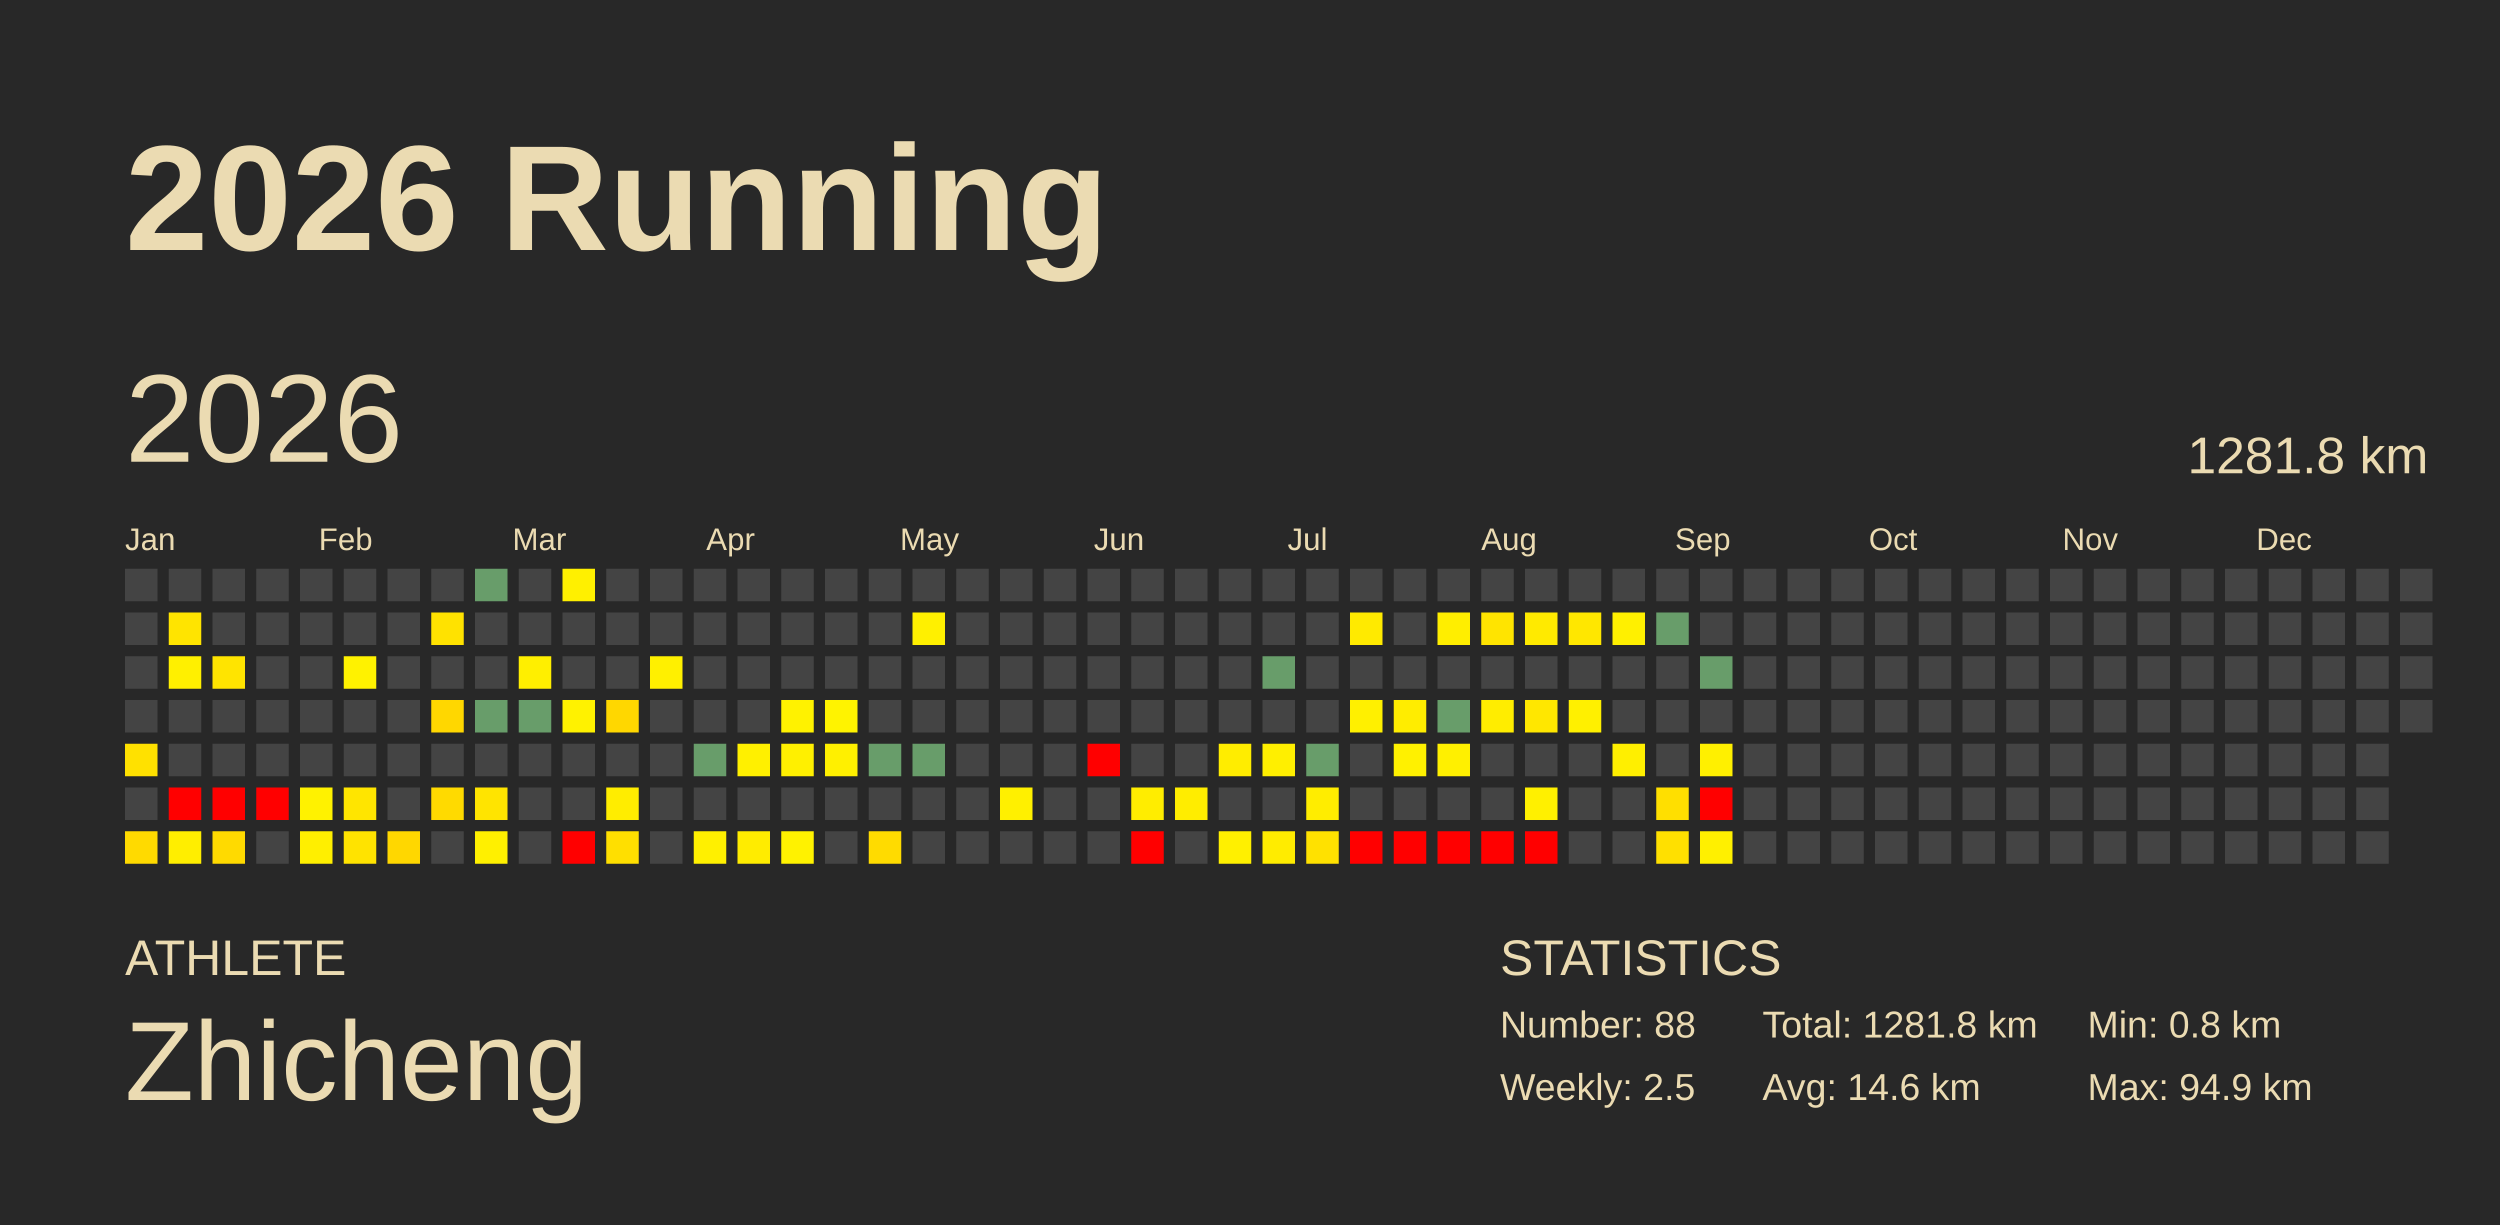
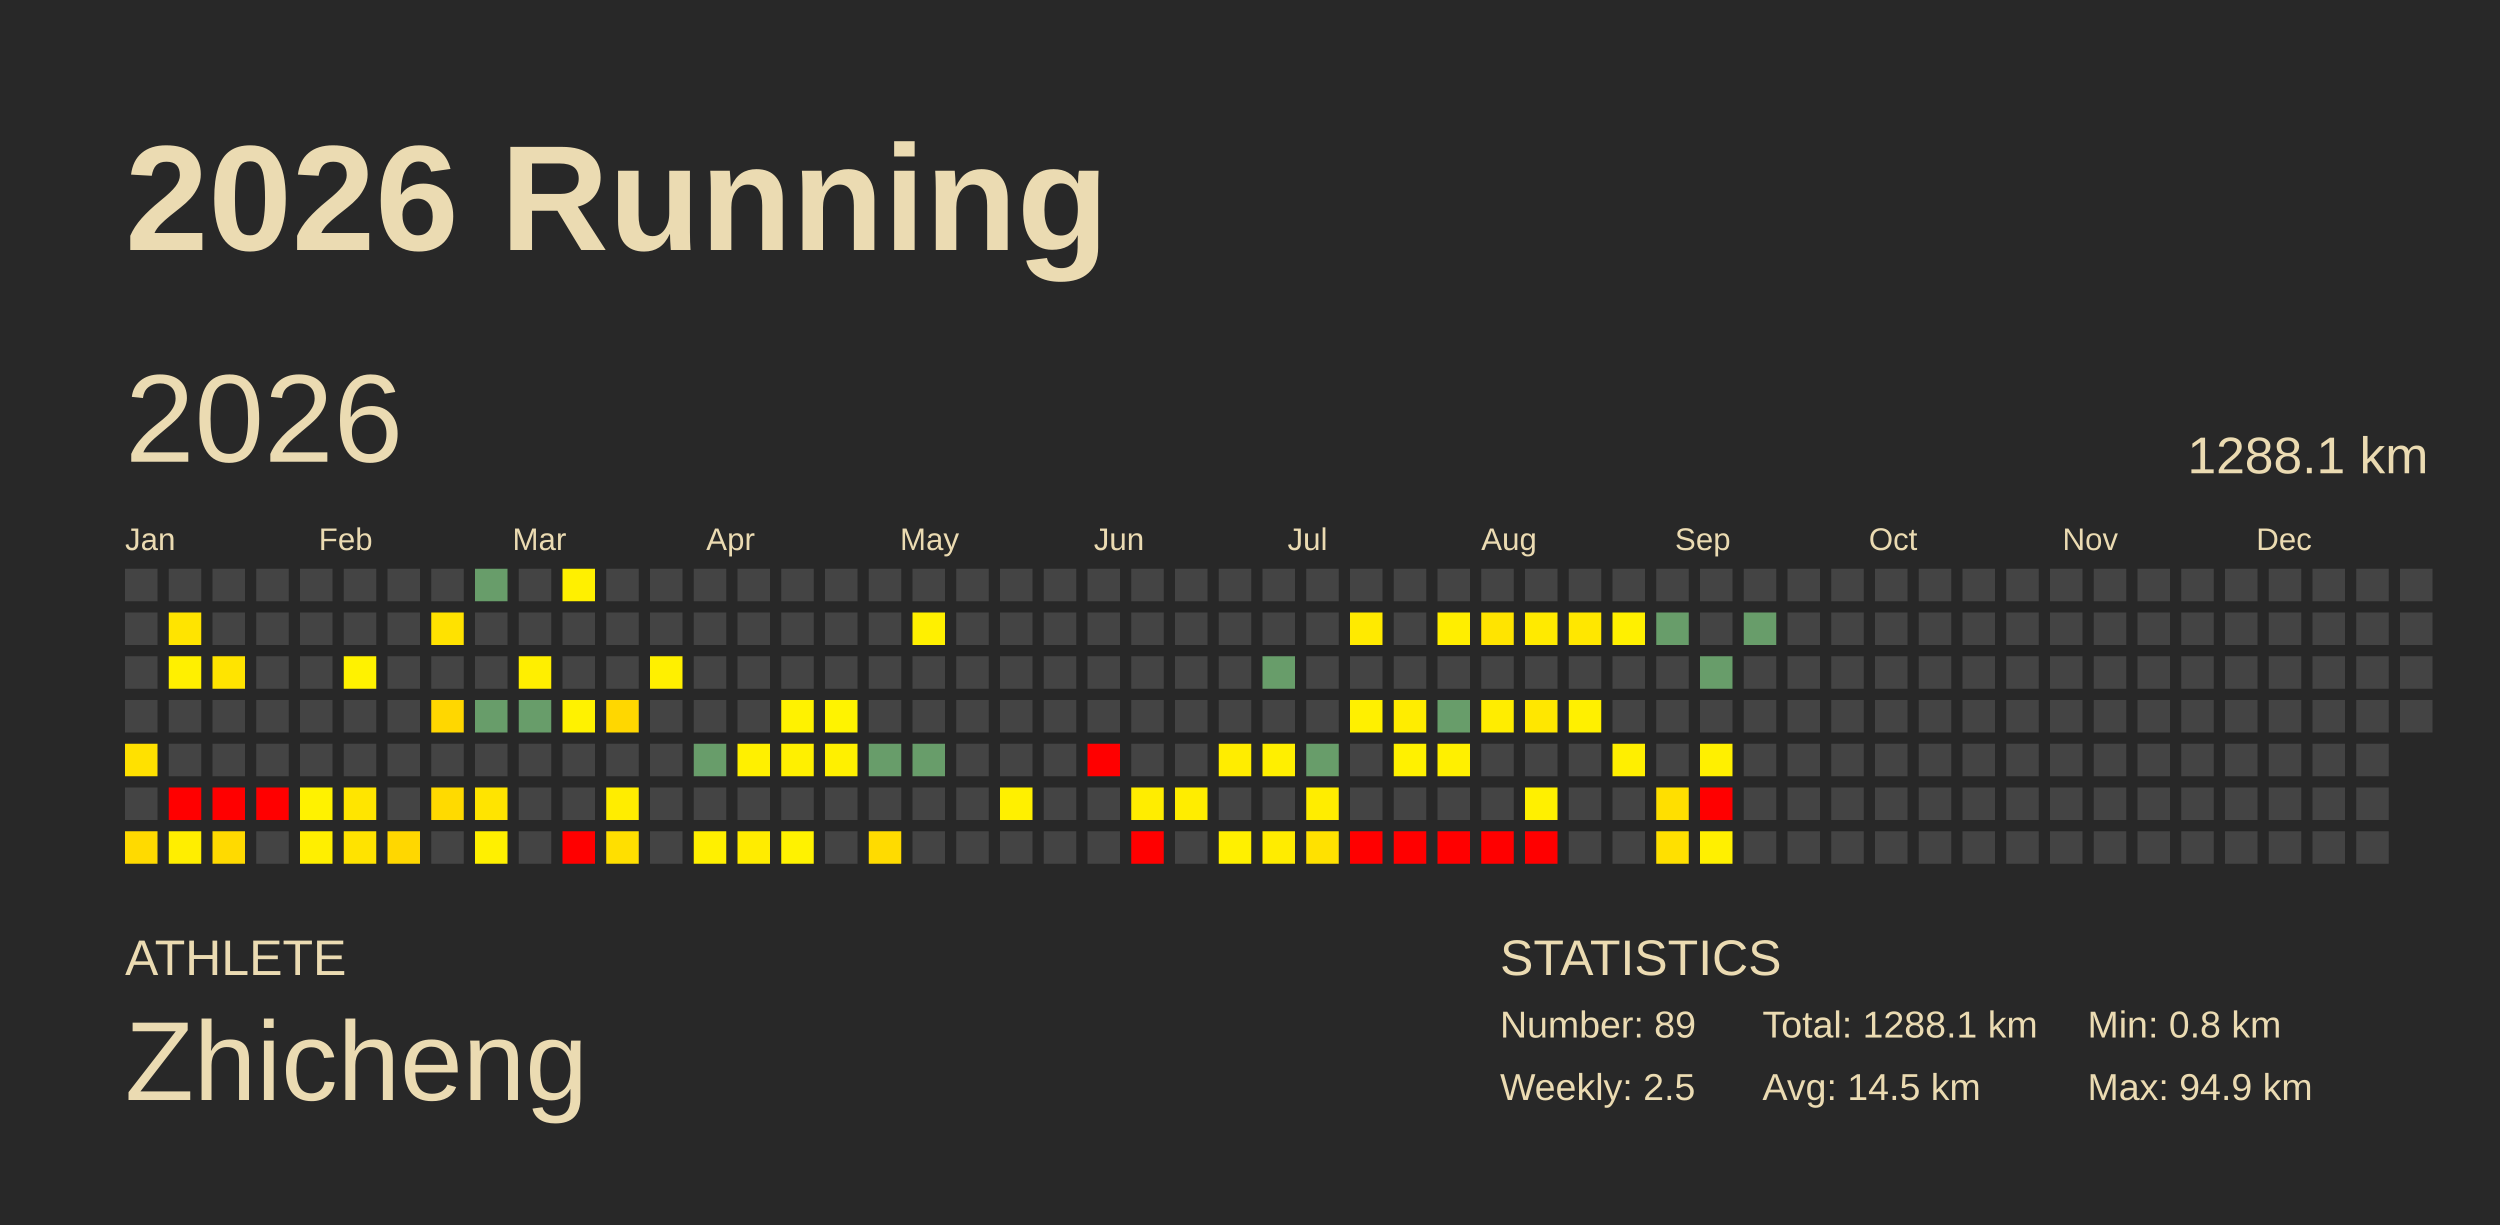
<svg xmlns="http://www.w3.org/2000/svg" baseProfile="full" height="98mm" version="1.1" viewBox="0,0,200,98" width="200mm">
  <defs />
  <rect fill="#282828" height="98" width="200" x="0" y="0" />
  <text fill="#ebdbb2" style="font-size:12px; font-family:Arial; font-weight:bold;" x="10" y="20">2026 Running</text>
  <text fill="#ebdbb2" style="font-size:4px; font-family:Arial" x="10" y="78">ATHLETE</text>
  <text fill="#ebdbb2" style="font-size:9px; font-family:Arial" x="10" y="88">Zhicheng</text>
  <text fill="#ebdbb2" style="font-size:4px; font-family:Arial" x="120" y="78">STATISTICS</text>
-   <text fill="#ebdbb2" style="font-size:3px; font-family:Arial" x="120" y="83">Number: 88</text>
+   <text fill="#ebdbb2" style="font-size:3px; font-family:Arial" x="120" y="83">Number: 89</text>
  <text fill="#ebdbb2" style="font-size:3px; font-family:Arial" x="120" y="88">Weekly: 2.5</text>
-   <text fill="#ebdbb2" style="font-size:3px; font-family:Arial" x="141" y="83">Total: 1281.8 km</text>
-   <text fill="#ebdbb2" style="font-size:3px; font-family:Arial" x="141" y="88">Avg: 14.6 km</text>
+   <text fill="#ebdbb2" style="font-size:3px; font-family:Arial" x="141" y="83">Total: 1288.1 km</text>
+   <text fill="#ebdbb2" style="font-size:3px; font-family:Arial" x="141" y="88">Avg: 14.5 km</text>
  <text fill="#ebdbb2" style="font-size:3px; font-family:Arial" x="167" y="83">Min: 0.8 km</text>
  <text fill="#ebdbb2" style="font-size:3px; font-family:Arial" x="167" y="88">Max: 94.9 km</text>
  <text dominant-baseline="hanging" fill="#ebdbb2" style="font-size:10.0px; font-family:Arial;" x="10" y="30">2026</text>
-   <text dominant-baseline="hanging" fill="#ebdbb2" style="font-size:4.125px; font-family:Arial;" x="175" y="35">1281.8 km</text>
+   <text dominant-baseline="hanging" fill="#ebdbb2" style="font-size:4.125px; font-family:Arial;" x="175" y="35">1288.1 km</text>
  <text fill="#ebdbb2" style="font-size:2.5px; font-family:Arial" x="10.0" y="44">Jan</text>
  <text fill="#ebdbb2" style="font-size:2.5px; font-family:Arial" x="25.5" y="44">Feb</text>
  <text fill="#ebdbb2" style="font-size:2.5px; font-family:Arial" x="41.0" y="44">Mar</text>
  <text fill="#ebdbb2" style="font-size:2.5px; font-family:Arial" x="56.5" y="44">Apr</text>
  <text fill="#ebdbb2" style="font-size:2.5px; font-family:Arial" x="72.0" y="44">May</text>
  <text fill="#ebdbb2" style="font-size:2.5px; font-family:Arial" x="87.5" y="44">Jun</text>
  <text fill="#ebdbb2" style="font-size:2.5px; font-family:Arial" x="103.0" y="44">Jul</text>
  <text fill="#ebdbb2" style="font-size:2.5px; font-family:Arial" x="118.5" y="44">Aug</text>
  <text fill="#ebdbb2" style="font-size:2.5px; font-family:Arial" x="134.0" y="44">Sep</text>
  <text fill="#ebdbb2" style="font-size:2.5px; font-family:Arial" x="149.5" y="44">Oct</text>
  <text fill="#ebdbb2" style="font-size:2.5px; font-family:Arial" x="165.0" y="44">Nov</text>
  <text fill="#ebdbb2" style="font-size:2.5px; font-family:Arial" x="180.5" y="44">Dec</text>
  <rect fill="#444444" height="2.6" width="2.6" x="10.0" y="45.5" />
  <rect fill="#444444" height="2.6" width="2.6" x="10.0" y="49.0" />
  <rect fill="#444444" height="2.6" width="2.6" x="10.0" y="52.5" />
  <rect fill="#444444" height="2.6" width="2.6" x="10.0" y="56.0" />
  <rect fill="#ffe100" height="2.6" width="2.6" x="10.0" y="59.5" />
  <rect fill="#444444" height="2.6" width="2.6" x="10.0" y="63.0" />
  <rect fill="#ffda00" height="2.6" width="2.6" x="10.0" y="66.5" />
  <rect fill="#444444" height="2.6" width="2.6" x="13.5" y="45.5" />
  <rect fill="#ffe400" height="2.6" width="2.6" x="13.5" y="49.0" />
  <rect fill="#fff000" height="2.6" width="2.6" x="13.5" y="52.5" />
  <rect fill="#444444" height="2.6" width="2.6" x="13.5" y="56.0" />
  <rect fill="#444444" height="2.6" width="2.6" x="13.5" y="59.5" />
  <rect fill="red" height="2.6" width="2.6" x="13.5" y="63.0" />
  <rect fill="#ffee00" height="2.6" width="2.6" x="13.5" y="66.5" />
  <rect fill="#444444" height="2.6" width="2.6" x="17.0" y="45.5" />
  <rect fill="#444444" height="2.6" width="2.6" x="17.0" y="49.0" />
  <rect fill="#ffe400" height="2.6" width="2.6" x="17.0" y="52.5" />
  <rect fill="#444444" height="2.6" width="2.6" x="17.0" y="56.0" />
  <rect fill="#444444" height="2.6" width="2.6" x="17.0" y="59.5" />
  <rect fill="red" height="2.6" width="2.6" x="17.0" y="63.0" />
  <rect fill="#ffda00" height="2.6" width="2.6" x="17.0" y="66.5" />
  <rect fill="#444444" height="2.6" width="2.6" x="20.5" y="45.5" />
  <rect fill="#444444" height="2.6" width="2.6" x="20.5" y="49.0" />
  <rect fill="#444444" height="2.6" width="2.6" x="20.5" y="52.5" />
  <rect fill="#444444" height="2.6" width="2.6" x="20.5" y="56.0" />
  <rect fill="#444444" height="2.6" width="2.6" x="20.5" y="59.5" />
  <rect fill="red" height="2.6" width="2.6" x="20.5" y="63.0" />
  <rect fill="#444444" height="2.6" width="2.6" x="20.5" y="66.5" />
  <rect fill="#444444" height="2.6" width="2.6" x="24.0" y="45.5" />
  <rect fill="#444444" height="2.6" width="2.6" x="24.0" y="49.0" />
  <rect fill="#444444" height="2.6" width="2.6" x="24.0" y="52.5" />
  <rect fill="#444444" height="2.6" width="2.6" x="24.0" y="56.0" />
  <rect fill="#444444" height="2.6" width="2.6" x="24.0" y="59.5" />
  <rect fill="#fff200" height="2.6" width="2.6" x="24.0" y="63.0" />
  <rect fill="#ffef00" height="2.6" width="2.6" x="24.0" y="66.5" />
  <rect fill="#444444" height="2.6" width="2.6" x="27.5" y="45.5" />
  <rect fill="#444444" height="2.6" width="2.6" x="27.5" y="49.0" />
  <rect fill="#fff200" height="2.6" width="2.6" x="27.5" y="52.5" />
  <rect fill="#444444" height="2.6" width="2.6" x="27.5" y="56.0" />
  <rect fill="#444444" height="2.6" width="2.6" x="27.5" y="59.5" />
  <rect fill="#ffe500" height="2.6" width="2.6" x="27.5" y="63.0" />
  <rect fill="#ffe300" height="2.6" width="2.6" x="27.5" y="66.5" />
  <rect fill="#444444" height="2.6" width="2.6" x="31.0" y="45.5" />
  <rect fill="#444444" height="2.6" width="2.6" x="31.0" y="49.0" />
  <rect fill="#444444" height="2.6" width="2.6" x="31.0" y="52.5" />
  <rect fill="#444444" height="2.6" width="2.6" x="31.0" y="56.0" />
  <rect fill="#444444" height="2.6" width="2.6" x="31.0" y="59.5" />
  <rect fill="#444444" height="2.6" width="2.6" x="31.0" y="63.0" />
  <rect fill="#ffd700" height="2.6" width="2.6" x="31.0" y="66.5" />
  <rect fill="#444444" height="2.6" width="2.6" x="34.5" y="45.5" />
  <rect fill="#ffe200" height="2.6" width="2.6" x="34.5" y="49.0" />
  <rect fill="#444444" height="2.6" width="2.6" x="34.5" y="52.5" />
  <rect fill="#ffd700" height="2.6" width="2.6" x="34.5" y="56.0" />
  <rect fill="#444444" height="2.6" width="2.6" x="34.5" y="59.5" />
  <rect fill="#ffda00" height="2.6" width="2.6" x="34.5" y="63.0" />
  <rect fill="#444444" height="2.6" width="2.6" x="34.5" y="66.5" />
  <rect fill="#689d6a" height="2.6" width="2.6" x="38.0" y="45.5" />
  <rect fill="#444444" height="2.6" width="2.6" x="38.0" y="49.0" />
  <rect fill="#444444" height="2.6" width="2.6" x="38.0" y="52.5" />
  <rect fill="#689d6a" height="2.6" width="2.6" x="38.0" y="56.0" />
  <rect fill="#444444" height="2.6" width="2.6" x="38.0" y="59.5" />
  <rect fill="#ffe400" height="2.6" width="2.6" x="38.0" y="63.0" />
  <rect fill="#fff000" height="2.6" width="2.6" x="38.0" y="66.5" />
  <rect fill="#444444" height="2.6" width="2.6" x="41.5" y="45.5" />
  <rect fill="#444444" height="2.6" width="2.6" x="41.5" y="49.0" />
  <rect fill="#ffef00" height="2.6" width="2.6" x="41.5" y="52.5" />
  <rect fill="#689d6a" height="2.6" width="2.6" x="41.5" y="56.0" />
  <rect fill="#444444" height="2.6" width="2.6" x="41.5" y="59.5" />
  <rect fill="#444444" height="2.6" width="2.6" x="41.5" y="63.0" />
  <rect fill="#444444" height="2.6" width="2.6" x="41.5" y="66.5" />
  <rect fill="#fff000" height="2.6" width="2.6" x="45.0" y="45.5" />
  <rect fill="#444444" height="2.6" width="2.6" x="45.0" y="49.0" />
  <rect fill="#444444" height="2.6" width="2.6" x="45.0" y="52.5" />
  <rect fill="#fff200" height="2.6" width="2.6" x="45.0" y="56.0" />
  <rect fill="#444444" height="2.6" width="2.6" x="45.0" y="59.5" />
  <rect fill="#444444" height="2.6" width="2.6" x="45.0" y="63.0" />
  <rect fill="red" height="2.6" width="2.6" x="45.0" y="66.5" />
  <rect fill="#444444" height="2.6" width="2.6" x="48.5" y="45.5" />
  <rect fill="#444444" height="2.6" width="2.6" x="48.5" y="49.0" />
  <rect fill="#444444" height="2.6" width="2.6" x="48.5" y="52.5" />
  <rect fill="#ffd700" height="2.6" width="2.6" x="48.5" y="56.0" />
  <rect fill="#444444" height="2.6" width="2.6" x="48.5" y="59.5" />
  <rect fill="#ffed00" height="2.6" width="2.6" x="48.5" y="63.0" />
  <rect fill="#ffdf00" height="2.6" width="2.6" x="48.5" y="66.5" />
  <rect fill="#444444" height="2.6" width="2.6" x="52.0" y="45.5" />
  <rect fill="#444444" height="2.6" width="2.6" x="52.0" y="49.0" />
  <rect fill="#fff000" height="2.6" width="2.6" x="52.0" y="52.5" />
  <rect fill="#444444" height="2.6" width="2.6" x="52.0" y="56.0" />
  <rect fill="#444444" height="2.6" width="2.6" x="52.0" y="59.5" />
  <rect fill="#444444" height="2.6" width="2.6" x="52.0" y="63.0" />
  <rect fill="#444444" height="2.6" width="2.6" x="52.0" y="66.5" />
  <rect fill="#444444" height="2.6" width="2.6" x="55.5" y="45.5" />
  <rect fill="#444444" height="2.6" width="2.6" x="55.5" y="49.0" />
  <rect fill="#444444" height="2.6" width="2.6" x="55.5" y="52.5" />
  <rect fill="#444444" height="2.6" width="2.6" x="55.5" y="56.0" />
  <rect fill="#689d6a" height="2.6" width="2.6" x="55.5" y="59.5" />
  <rect fill="#444444" height="2.6" width="2.6" x="55.5" y="63.0" />
  <rect fill="#fff000" height="2.6" width="2.6" x="55.5" y="66.5" />
  <rect fill="#444444" height="2.6" width="2.6" x="59.0" y="45.5" />
  <rect fill="#444444" height="2.6" width="2.6" x="59.0" y="49.0" />
  <rect fill="#444444" height="2.6" width="2.6" x="59.0" y="52.5" />
  <rect fill="#444444" height="2.6" width="2.6" x="59.0" y="56.0" />
  <rect fill="#fff000" height="2.6" width="2.6" x="59.0" y="59.5" />
  <rect fill="#444444" height="2.6" width="2.6" x="59.0" y="63.0" />
  <rect fill="#ffec00" height="2.6" width="2.6" x="59.0" y="66.5" />
  <rect fill="#444444" height="2.6" width="2.6" x="62.5" y="45.5" />
  <rect fill="#444444" height="2.6" width="2.6" x="62.5" y="49.0" />
  <rect fill="#444444" height="2.6" width="2.6" x="62.5" y="52.5" />
  <rect fill="#fff200" height="2.6" width="2.6" x="62.5" y="56.0" />
  <rect fill="#fff000" height="2.6" width="2.6" x="62.5" y="59.5" />
  <rect fill="#444444" height="2.6" width="2.6" x="62.5" y="63.0" />
  <rect fill="#fff200" height="2.6" width="2.6" x="62.5" y="66.5" />
  <rect fill="#444444" height="2.6" width="2.6" x="66.0" y="45.5" />
  <rect fill="#444444" height="2.6" width="2.6" x="66.0" y="49.0" />
  <rect fill="#444444" height="2.6" width="2.6" x="66.0" y="52.5" />
  <rect fill="#fff300" height="2.6" width="2.6" x="66.0" y="56.0" />
  <rect fill="#fff000" height="2.6" width="2.6" x="66.0" y="59.5" />
  <rect fill="#444444" height="2.6" width="2.6" x="66.0" y="63.0" />
  <rect fill="#444444" height="2.6" width="2.6" x="66.0" y="66.5" />
  <rect fill="#444444" height="2.6" width="2.6" x="69.5" y="45.5" />
  <rect fill="#444444" height="2.6" width="2.6" x="69.5" y="49.0" />
  <rect fill="#444444" height="2.6" width="2.6" x="69.5" y="52.5" />
  <rect fill="#444444" height="2.6" width="2.6" x="69.5" y="56.0" />
  <rect fill="#689d6a" height="2.6" width="2.6" x="69.5" y="59.5" />
  <rect fill="#444444" height="2.6" width="2.6" x="69.5" y="63.0" />
  <rect fill="#ffdb00" height="2.6" width="2.6" x="69.5" y="66.5" />
  <rect fill="#444444" height="2.6" width="2.6" x="73.0" y="45.5" />
  <rect fill="#fff000" height="2.6" width="2.6" x="73.0" y="49.0" />
  <rect fill="#444444" height="2.6" width="2.6" x="73.0" y="52.5" />
  <rect fill="#444444" height="2.6" width="2.6" x="73.0" y="56.0" />
  <rect fill="#689d6a" height="2.6" width="2.6" x="73.0" y="59.5" />
  <rect fill="#444444" height="2.6" width="2.6" x="73.0" y="63.0" />
  <rect fill="#444444" height="2.6" width="2.6" x="73.0" y="66.5" />
  <rect fill="#444444" height="2.6" width="2.6" x="76.5" y="45.5" />
  <rect fill="#444444" height="2.6" width="2.6" x="76.5" y="49.0" />
  <rect fill="#444444" height="2.6" width="2.6" x="76.5" y="52.5" />
  <rect fill="#444444" height="2.6" width="2.6" x="76.5" y="56.0" />
  <rect fill="#444444" height="2.6" width="2.6" x="76.5" y="59.5" />
  <rect fill="#444444" height="2.6" width="2.6" x="76.5" y="63.0" />
  <rect fill="#444444" height="2.6" width="2.6" x="76.5" y="66.5" />
  <rect fill="#444444" height="2.6" width="2.6" x="80.0" y="45.5" />
  <rect fill="#444444" height="2.6" width="2.6" x="80.0" y="49.0" />
  <rect fill="#444444" height="2.6" width="2.6" x="80.0" y="52.5" />
  <rect fill="#444444" height="2.6" width="2.6" x="80.0" y="56.0" />
  <rect fill="#444444" height="2.6" width="2.6" x="80.0" y="59.5" />
  <rect fill="#fff000" height="2.6" width="2.6" x="80.0" y="63.0" />
  <rect fill="#444444" height="2.6" width="2.6" x="80.0" y="66.5" />
  <rect fill="#444444" height="2.6" width="2.6" x="83.5" y="45.5" />
  <rect fill="#444444" height="2.6" width="2.6" x="83.5" y="49.0" />
  <rect fill="#444444" height="2.6" width="2.6" x="83.5" y="52.5" />
  <rect fill="#444444" height="2.6" width="2.6" x="83.5" y="56.0" />
  <rect fill="#444444" height="2.6" width="2.6" x="83.5" y="59.5" />
  <rect fill="#444444" height="2.6" width="2.6" x="83.5" y="63.0" />
  <rect fill="#444444" height="2.6" width="2.6" x="83.5" y="66.5" />
  <rect fill="#444444" height="2.6" width="2.6" x="87.0" y="45.5" />
  <rect fill="#444444" height="2.6" width="2.6" x="87.0" y="49.0" />
  <rect fill="#444444" height="2.6" width="2.6" x="87.0" y="52.5" />
  <rect fill="#444444" height="2.6" width="2.6" x="87.0" y="56.0" />
  <rect fill="red" height="2.6" width="2.6" x="87.0" y="59.5" />
  <rect fill="#444444" height="2.6" width="2.6" x="87.0" y="63.0" />
  <rect fill="#444444" height="2.6" width="2.6" x="87.0" y="66.5" />
  <rect fill="#444444" height="2.6" width="2.6" x="90.5" y="45.5" />
  <rect fill="#444444" height="2.6" width="2.6" x="90.5" y="49.0" />
  <rect fill="#444444" height="2.6" width="2.6" x="90.5" y="52.5" />
  <rect fill="#444444" height="2.6" width="2.6" x="90.5" y="56.0" />
  <rect fill="#444444" height="2.6" width="2.6" x="90.5" y="59.5" />
  <rect fill="#ffed00" height="2.6" width="2.6" x="90.5" y="63.0" />
  <rect fill="red" height="2.6" width="2.6" x="90.5" y="66.5" />
  <rect fill="#444444" height="2.6" width="2.6" x="94.0" y="45.5" />
  <rect fill="#444444" height="2.6" width="2.6" x="94.0" y="49.0" />
  <rect fill="#444444" height="2.6" width="2.6" x="94.0" y="52.5" />
  <rect fill="#444444" height="2.6" width="2.6" x="94.0" y="56.0" />
  <rect fill="#444444" height="2.6" width="2.6" x="94.0" y="59.5" />
  <rect fill="#ffed00" height="2.6" width="2.6" x="94.0" y="63.0" />
  <rect fill="#444444" height="2.6" width="2.6" x="94.0" y="66.5" />
  <rect fill="#444444" height="2.6" width="2.6" x="97.5" y="45.5" />
  <rect fill="#444444" height="2.6" width="2.6" x="97.5" y="49.0" />
  <rect fill="#444444" height="2.6" width="2.6" x="97.5" y="52.5" />
  <rect fill="#444444" height="2.6" width="2.6" x="97.5" y="56.0" />
  <rect fill="#ffed00" height="2.6" width="2.6" x="97.5" y="59.5" />
  <rect fill="#444444" height="2.6" width="2.6" x="97.5" y="63.0" />
  <rect fill="#fff000" height="2.6" width="2.6" x="97.5" y="66.5" />
  <rect fill="#444444" height="2.6" width="2.6" x="101.0" y="45.5" />
  <rect fill="#444444" height="2.6" width="2.6" x="101.0" y="49.0" />
  <rect fill="#689d6a" height="2.6" width="2.6" x="101.0" y="52.5" />
  <rect fill="#444444" height="2.6" width="2.6" x="101.0" y="56.0" />
  <rect fill="#ffef00" height="2.6" width="2.6" x="101.0" y="59.5" />
  <rect fill="#444444" height="2.6" width="2.6" x="101.0" y="63.0" />
  <rect fill="#ffec00" height="2.6" width="2.6" x="101.0" y="66.5" />
  <rect fill="#444444" height="2.6" width="2.6" x="104.5" y="45.5" />
  <rect fill="#444444" height="2.6" width="2.6" x="104.5" y="49.0" />
  <rect fill="#444444" height="2.6" width="2.6" x="104.5" y="52.5" />
  <rect fill="#444444" height="2.6" width="2.6" x="104.5" y="56.0" />
  <rect fill="#689d6a" height="2.6" width="2.6" x="104.5" y="59.5" />
  <rect fill="#ffed00" height="2.6" width="2.6" x="104.5" y="63.0" />
  <rect fill="#ffe100" height="2.6" width="2.6" x="104.5" y="66.5" />
  <rect fill="#444444" height="2.6" width="2.6" x="108.0" y="45.5" />
  <rect fill="#ffea00" height="2.6" width="2.6" x="108.0" y="49.0" />
  <rect fill="#444444" height="2.6" width="2.6" x="108.0" y="52.5" />
  <rect fill="#fff000" height="2.6" width="2.6" x="108.0" y="56.0" />
  <rect fill="#444444" height="2.6" width="2.6" x="108.0" y="59.5" />
  <rect fill="#444444" height="2.6" width="2.6" x="108.0" y="63.0" />
  <rect fill="red" height="2.6" width="2.6" x="108.0" y="66.5" />
  <rect fill="#444444" height="2.6" width="2.6" x="111.5" y="45.5" />
  <rect fill="#444444" height="2.6" width="2.6" x="111.5" y="49.0" />
  <rect fill="#444444" height="2.6" width="2.6" x="111.5" y="52.5" />
  <rect fill="#ffed00" height="2.6" width="2.6" x="111.5" y="56.0" />
  <rect fill="#fff100" height="2.6" width="2.6" x="111.5" y="59.5" />
  <rect fill="#444444" height="2.6" width="2.6" x="111.5" y="63.0" />
  <rect fill="red" height="2.6" width="2.6" x="111.5" y="66.5" />
  <rect fill="#444444" height="2.6" width="2.6" x="115.0" y="45.5" />
  <rect fill="#ffee00" height="2.6" width="2.6" x="115.0" y="49.0" />
  <rect fill="#444444" height="2.6" width="2.6" x="115.0" y="52.5" />
  <rect fill="#689d6a" height="2.6" width="2.6" x="115.0" y="56.0" />
  <rect fill="#fff000" height="2.6" width="2.6" x="115.0" y="59.5" />
  <rect fill="#444444" height="2.6" width="2.6" x="115.0" y="63.0" />
  <rect fill="red" height="2.6" width="2.6" x="115.0" y="66.5" />
  <rect fill="#444444" height="2.6" width="2.6" x="118.5" y="45.5" />
  <rect fill="#ffe400" height="2.6" width="2.6" x="118.5" y="49.0" />
  <rect fill="#444444" height="2.6" width="2.6" x="118.5" y="52.5" />
  <rect fill="#ffed00" height="2.6" width="2.6" x="118.5" y="56.0" />
  <rect fill="#444444" height="2.6" width="2.6" x="118.5" y="59.5" />
  <rect fill="#444444" height="2.6" width="2.6" x="118.5" y="63.0" />
  <rect fill="red" height="2.6" width="2.6" x="118.5" y="66.5" />
  <rect fill="#444444" height="2.6" width="2.6" x="122.0" y="45.5" />
  <rect fill="#ffea00" height="2.6" width="2.6" x="122.0" y="49.0" />
  <rect fill="#444444" height="2.6" width="2.6" x="122.0" y="52.5" />
  <rect fill="#ffe700" height="2.6" width="2.6" x="122.0" y="56.0" />
  <rect fill="#444444" height="2.6" width="2.6" x="122.0" y="59.5" />
  <rect fill="#fff000" height="2.6" width="2.6" x="122.0" y="63.0" />
  <rect fill="red" height="2.6" width="2.6" x="122.0" y="66.5" />
  <rect fill="#444444" height="2.6" width="2.6" x="125.5" y="45.5" />
  <rect fill="#ffe700" height="2.6" width="2.6" x="125.5" y="49.0" />
  <rect fill="#444444" height="2.6" width="2.6" x="125.5" y="52.5" />
  <rect fill="#fff000" height="2.6" width="2.6" x="125.5" y="56.0" />
  <rect fill="#444444" height="2.6" width="2.6" x="125.5" y="59.5" />
  <rect fill="#444444" height="2.6" width="2.6" x="125.5" y="63.0" />
  <rect fill="#444444" height="2.6" width="2.6" x="125.5" y="66.5" />
  <rect fill="#444444" height="2.6" width="2.6" x="129.0" y="45.5" />
  <rect fill="#fff000" height="2.6" width="2.6" x="129.0" y="49.0" />
  <rect fill="#444444" height="2.6" width="2.6" x="129.0" y="52.5" />
  <rect fill="#444444" height="2.6" width="2.6" x="129.0" y="56.0" />
  <rect fill="#ffef00" height="2.6" width="2.6" x="129.0" y="59.5" />
  <rect fill="#444444" height="2.6" width="2.6" x="129.0" y="63.0" />
  <rect fill="#444444" height="2.6" width="2.6" x="129.0" y="66.5" />
  <rect fill="#444444" height="2.6" width="2.6" x="132.5" y="45.5" />
  <rect fill="#689d6a" height="2.6" width="2.6" x="132.5" y="49.0" />
  <rect fill="#444444" height="2.6" width="2.6" x="132.5" y="52.5" />
  <rect fill="#444444" height="2.6" width="2.6" x="132.5" y="56.0" />
  <rect fill="#444444" height="2.6" width="2.6" x="132.5" y="59.5" />
  <rect fill="#ffdf00" height="2.6" width="2.6" x="132.5" y="63.0" />
  <rect fill="#ffe000" height="2.6" width="2.6" x="132.5" y="66.5" />
  <rect fill="#444444" height="2.6" width="2.6" x="136.0" y="45.5" />
  <rect fill="#444444" height="2.6" width="2.6" x="136.0" y="49.0" />
  <rect fill="#689d6a" height="2.6" width="2.6" x="136.0" y="52.5" />
  <rect fill="#444444" height="2.6" width="2.6" x="136.0" y="56.0" />
  <rect fill="#fff000" height="2.6" width="2.6" x="136.0" y="59.5" />
  <rect fill="red" height="2.6" width="2.6" x="136.0" y="63.0" />
  <rect fill="#fff000" height="2.6" width="2.6" x="136.0" y="66.5" />
  <rect fill="#444444" height="2.6" width="2.6" x="139.5" y="45.5" />
-   <rect fill="#444444" height="2.6" width="2.6" x="139.5" y="49.0" />
+   <rect fill="#689d6a" height="2.6" width="2.6" x="139.5" y="49.0" />
  <rect fill="#444444" height="2.6" width="2.6" x="139.5" y="52.5" />
  <rect fill="#444444" height="2.6" width="2.6" x="139.5" y="56.0" />
  <rect fill="#444444" height="2.6" width="2.6" x="139.5" y="59.5" />
  <rect fill="#444444" height="2.6" width="2.6" x="139.5" y="63.0" />
  <rect fill="#444444" height="2.6" width="2.6" x="139.5" y="66.5" />
  <rect fill="#444444" height="2.6" width="2.6" x="143.0" y="45.5" />
  <rect fill="#444444" height="2.6" width="2.6" x="143.0" y="49.0" />
  <rect fill="#444444" height="2.6" width="2.6" x="143.0" y="52.5" />
  <rect fill="#444444" height="2.6" width="2.6" x="143.0" y="56.0" />
  <rect fill="#444444" height="2.6" width="2.6" x="143.0" y="59.5" />
  <rect fill="#444444" height="2.6" width="2.6" x="143.0" y="63.0" />
  <rect fill="#444444" height="2.6" width="2.6" x="143.0" y="66.5" />
  <rect fill="#444444" height="2.6" width="2.6" x="146.5" y="45.5" />
  <rect fill="#444444" height="2.6" width="2.6" x="146.5" y="49.0" />
  <rect fill="#444444" height="2.6" width="2.6" x="146.5" y="52.5" />
  <rect fill="#444444" height="2.6" width="2.6" x="146.5" y="56.0" />
  <rect fill="#444444" height="2.6" width="2.6" x="146.5" y="59.5" />
  <rect fill="#444444" height="2.6" width="2.6" x="146.5" y="63.0" />
  <rect fill="#444444" height="2.6" width="2.6" x="146.5" y="66.5" />
  <rect fill="#444444" height="2.6" width="2.6" x="150.0" y="45.5" />
  <rect fill="#444444" height="2.6" width="2.6" x="150.0" y="49.0" />
  <rect fill="#444444" height="2.6" width="2.6" x="150.0" y="52.5" />
  <rect fill="#444444" height="2.6" width="2.6" x="150.0" y="56.0" />
  <rect fill="#444444" height="2.6" width="2.6" x="150.0" y="59.5" />
  <rect fill="#444444" height="2.6" width="2.6" x="150.0" y="63.0" />
  <rect fill="#444444" height="2.6" width="2.6" x="150.0" y="66.5" />
  <rect fill="#444444" height="2.6" width="2.6" x="153.5" y="45.5" />
  <rect fill="#444444" height="2.6" width="2.6" x="153.5" y="49.0" />
  <rect fill="#444444" height="2.6" width="2.6" x="153.5" y="52.5" />
  <rect fill="#444444" height="2.6" width="2.6" x="153.5" y="56.0" />
  <rect fill="#444444" height="2.6" width="2.6" x="153.5" y="59.5" />
  <rect fill="#444444" height="2.6" width="2.6" x="153.5" y="63.0" />
  <rect fill="#444444" height="2.6" width="2.6" x="153.5" y="66.5" />
  <rect fill="#444444" height="2.6" width="2.6" x="157.0" y="45.5" />
  <rect fill="#444444" height="2.6" width="2.6" x="157.0" y="49.0" />
  <rect fill="#444444" height="2.6" width="2.6" x="157.0" y="52.5" />
  <rect fill="#444444" height="2.6" width="2.6" x="157.0" y="56.0" />
  <rect fill="#444444" height="2.6" width="2.6" x="157.0" y="59.5" />
  <rect fill="#444444" height="2.6" width="2.6" x="157.0" y="63.0" />
  <rect fill="#444444" height="2.6" width="2.6" x="157.0" y="66.5" />
  <rect fill="#444444" height="2.6" width="2.6" x="160.5" y="45.5" />
  <rect fill="#444444" height="2.6" width="2.6" x="160.5" y="49.0" />
  <rect fill="#444444" height="2.6" width="2.6" x="160.5" y="52.5" />
  <rect fill="#444444" height="2.6" width="2.6" x="160.5" y="56.0" />
  <rect fill="#444444" height="2.6" width="2.6" x="160.5" y="59.5" />
  <rect fill="#444444" height="2.6" width="2.6" x="160.5" y="63.0" />
  <rect fill="#444444" height="2.6" width="2.6" x="160.5" y="66.5" />
  <rect fill="#444444" height="2.6" width="2.6" x="164.0" y="45.5" />
  <rect fill="#444444" height="2.6" width="2.6" x="164.0" y="49.0" />
  <rect fill="#444444" height="2.6" width="2.6" x="164.0" y="52.5" />
  <rect fill="#444444" height="2.6" width="2.6" x="164.0" y="56.0" />
  <rect fill="#444444" height="2.6" width="2.6" x="164.0" y="59.5" />
  <rect fill="#444444" height="2.6" width="2.6" x="164.0" y="63.0" />
  <rect fill="#444444" height="2.6" width="2.6" x="164.0" y="66.5" />
  <rect fill="#444444" height="2.6" width="2.6" x="167.5" y="45.5" />
  <rect fill="#444444" height="2.6" width="2.6" x="167.5" y="49.0" />
  <rect fill="#444444" height="2.6" width="2.6" x="167.5" y="52.5" />
  <rect fill="#444444" height="2.6" width="2.6" x="167.5" y="56.0" />
  <rect fill="#444444" height="2.6" width="2.6" x="167.5" y="59.5" />
  <rect fill="#444444" height="2.6" width="2.6" x="167.5" y="63.0" />
  <rect fill="#444444" height="2.6" width="2.6" x="167.5" y="66.5" />
  <rect fill="#444444" height="2.6" width="2.6" x="171.0" y="45.5" />
  <rect fill="#444444" height="2.6" width="2.6" x="171.0" y="49.0" />
  <rect fill="#444444" height="2.6" width="2.6" x="171.0" y="52.5" />
  <rect fill="#444444" height="2.6" width="2.6" x="171.0" y="56.0" />
  <rect fill="#444444" height="2.6" width="2.6" x="171.0" y="59.5" />
  <rect fill="#444444" height="2.6" width="2.6" x="171.0" y="63.0" />
  <rect fill="#444444" height="2.6" width="2.6" x="171.0" y="66.5" />
  <rect fill="#444444" height="2.6" width="2.6" x="174.5" y="45.5" />
  <rect fill="#444444" height="2.6" width="2.6" x="174.5" y="49.0" />
  <rect fill="#444444" height="2.6" width="2.6" x="174.5" y="52.5" />
  <rect fill="#444444" height="2.6" width="2.6" x="174.5" y="56.0" />
  <rect fill="#444444" height="2.6" width="2.6" x="174.5" y="59.5" />
  <rect fill="#444444" height="2.6" width="2.6" x="174.5" y="63.0" />
  <rect fill="#444444" height="2.6" width="2.6" x="174.5" y="66.5" />
  <rect fill="#444444" height="2.6" width="2.6" x="178.0" y="45.5" />
  <rect fill="#444444" height="2.6" width="2.6" x="178.0" y="49.0" />
  <rect fill="#444444" height="2.6" width="2.6" x="178.0" y="52.5" />
  <rect fill="#444444" height="2.6" width="2.6" x="178.0" y="56.0" />
  <rect fill="#444444" height="2.6" width="2.6" x="178.0" y="59.5" />
  <rect fill="#444444" height="2.6" width="2.6" x="178.0" y="63.0" />
  <rect fill="#444444" height="2.6" width="2.6" x="178.0" y="66.5" />
  <rect fill="#444444" height="2.6" width="2.6" x="181.5" y="45.5" />
  <rect fill="#444444" height="2.6" width="2.6" x="181.5" y="49.0" />
  <rect fill="#444444" height="2.6" width="2.6" x="181.5" y="52.5" />
  <rect fill="#444444" height="2.6" width="2.6" x="181.5" y="56.0" />
  <rect fill="#444444" height="2.6" width="2.6" x="181.5" y="59.5" />
  <rect fill="#444444" height="2.6" width="2.6" x="181.5" y="63.0" />
  <rect fill="#444444" height="2.6" width="2.6" x="181.5" y="66.5" />
  <rect fill="#444444" height="2.6" width="2.6" x="185.0" y="45.5" />
  <rect fill="#444444" height="2.6" width="2.6" x="185.0" y="49.0" />
  <rect fill="#444444" height="2.6" width="2.6" x="185.0" y="52.5" />
  <rect fill="#444444" height="2.6" width="2.6" x="185.0" y="56.0" />
  <rect fill="#444444" height="2.6" width="2.6" x="185.0" y="59.5" />
  <rect fill="#444444" height="2.6" width="2.6" x="185.0" y="63.0" />
  <rect fill="#444444" height="2.6" width="2.6" x="185.0" y="66.5" />
  <rect fill="#444444" height="2.6" width="2.6" x="188.5" y="45.5" />
  <rect fill="#444444" height="2.6" width="2.6" x="188.5" y="49.0" />
  <rect fill="#444444" height="2.6" width="2.6" x="188.5" y="52.5" />
  <rect fill="#444444" height="2.6" width="2.6" x="188.5" y="56.0" />
  <rect fill="#444444" height="2.6" width="2.6" x="188.5" y="59.5" />
  <rect fill="#444444" height="2.6" width="2.6" x="188.5" y="63.0" />
  <rect fill="#444444" height="2.6" width="2.6" x="188.5" y="66.5" />
  <rect fill="#444444" height="2.6" width="2.6" x="192.0" y="45.5" />
  <rect fill="#444444" height="2.6" width="2.6" x="192.0" y="49.0" />
  <rect fill="#444444" height="2.6" width="2.6" x="192.0" y="52.5" />
  <rect fill="#444444" height="2.6" width="2.6" x="192.0" y="56.0" />
</svg>
